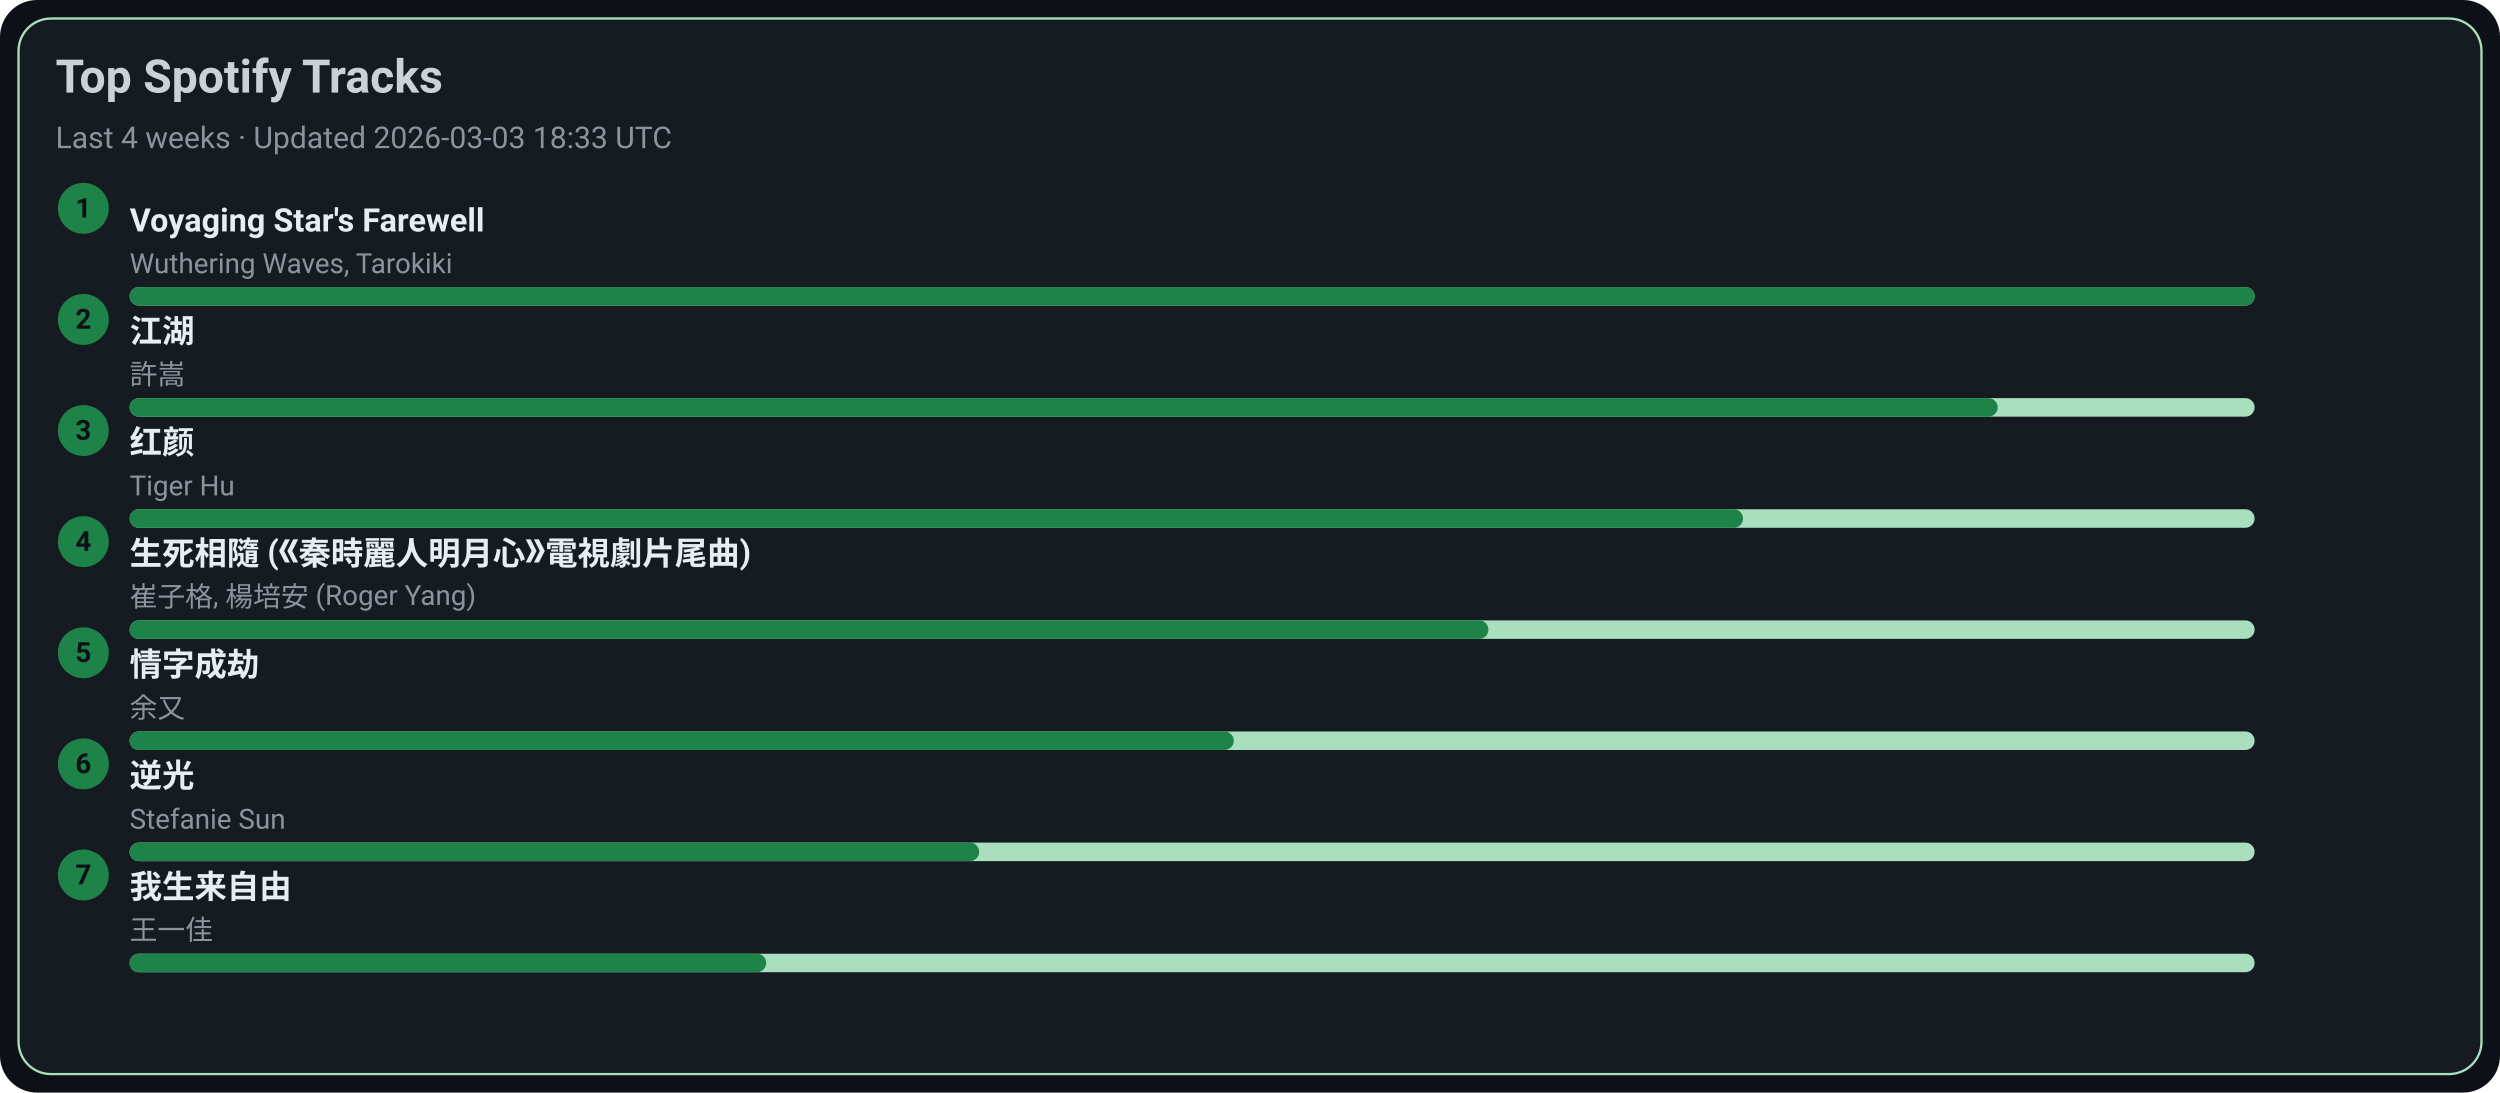
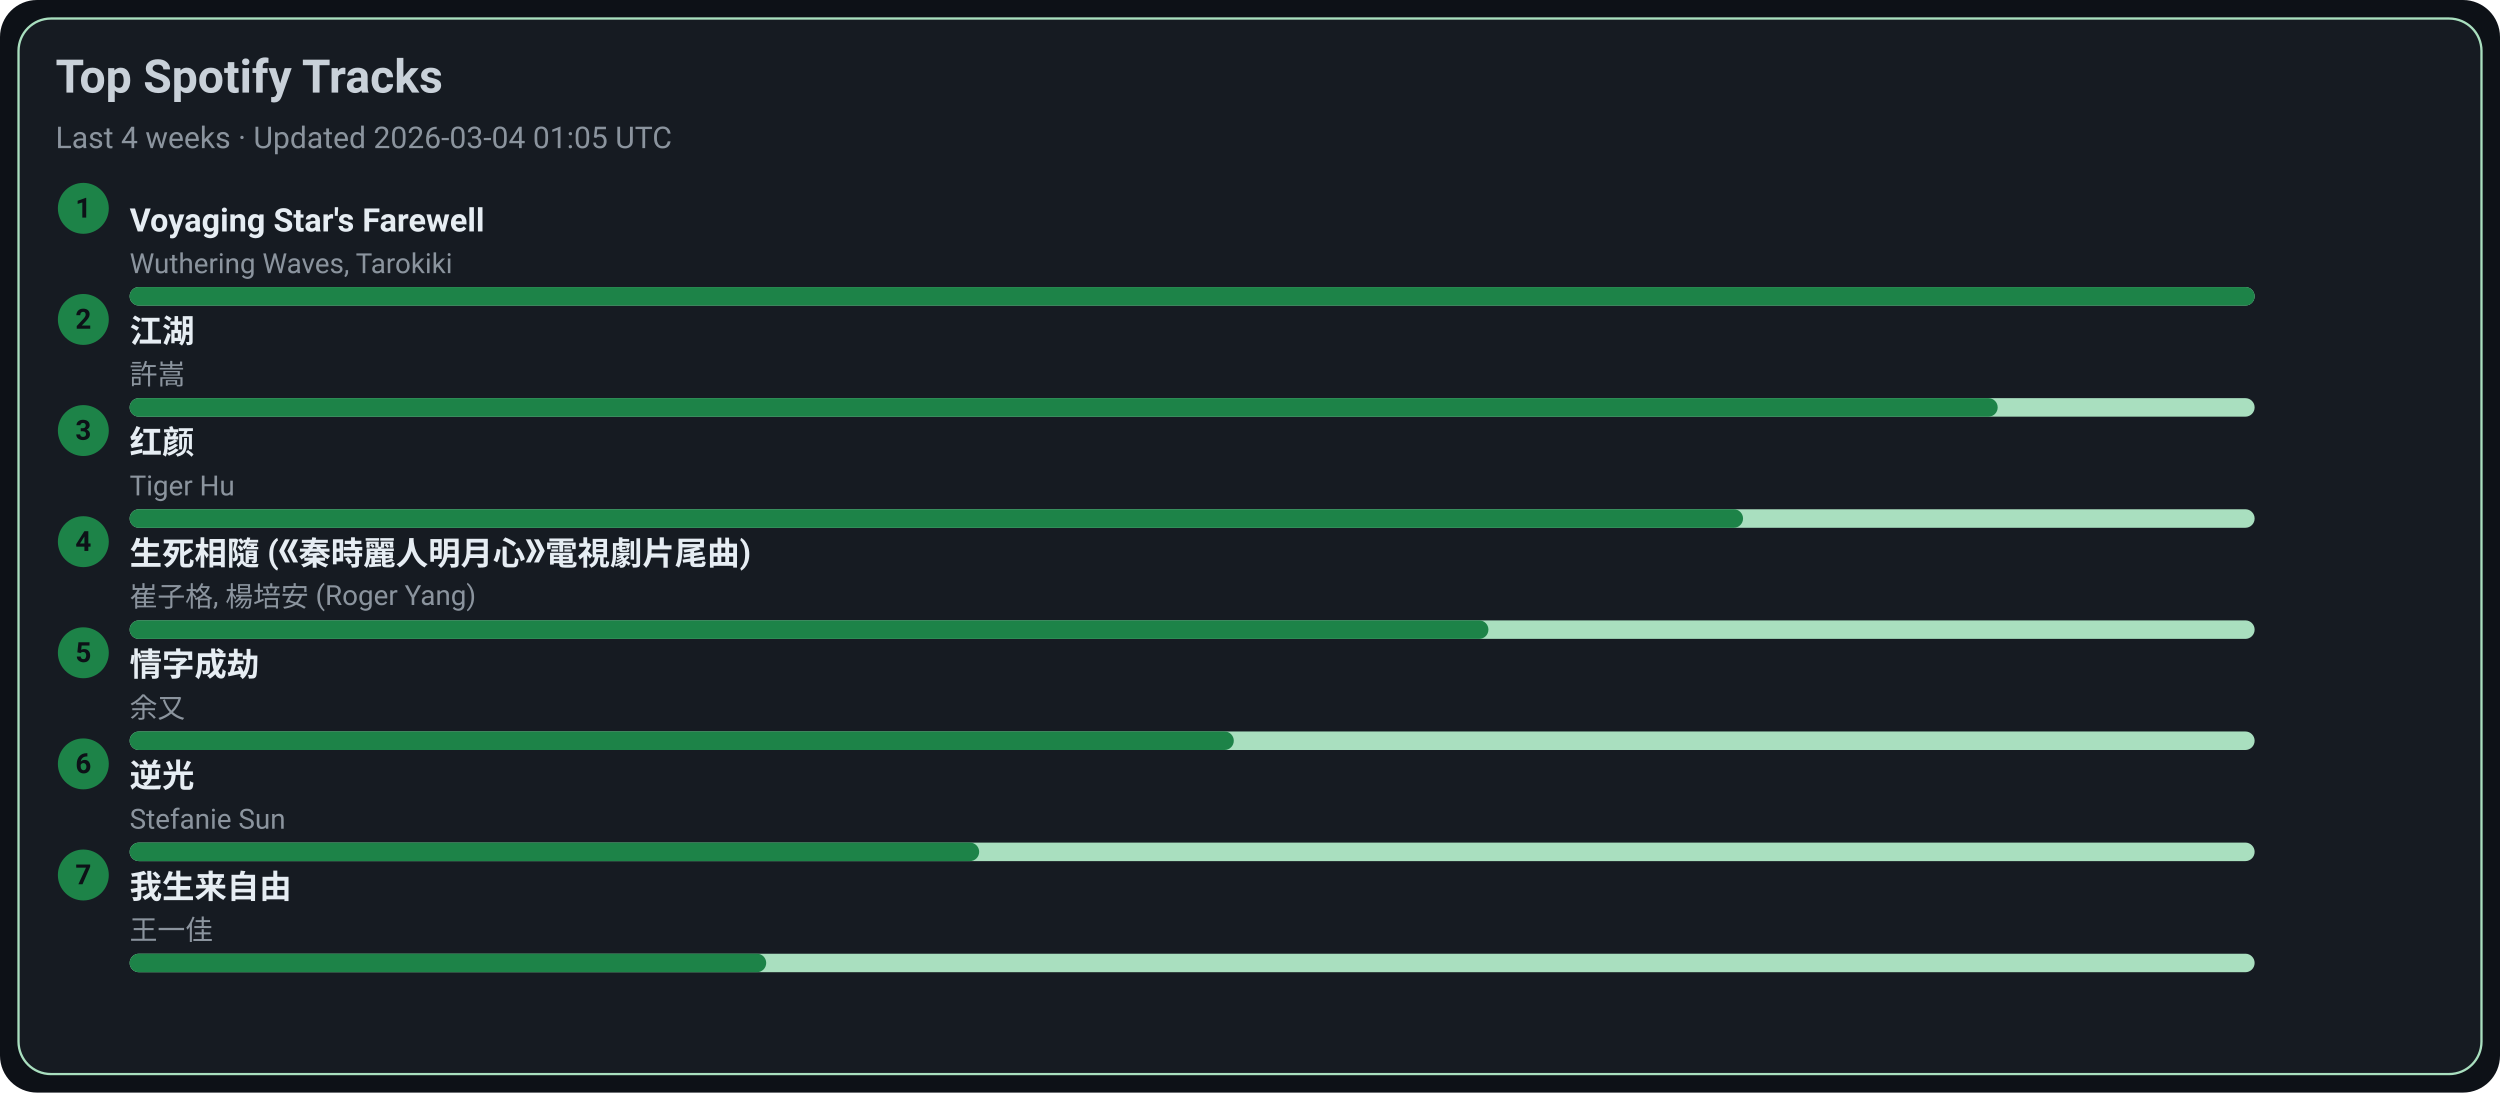
<svg xmlns="http://www.w3.org/2000/svg" width="1080" height="472" viewBox="0 0 1080 472">
  <style>text{font-family:-apple-system,BlinkMacSystemFont,Segoe UI,Roboto,Ubuntu,Helvetica Neue,Arial,Noto Sans,sans-serif}</style>
  <rect width="1080" height="472" rx="16" fill="#0d1117" />
  <rect x="8" y="8" width="1064" height="456" rx="14" fill="#161b22" stroke="#A9DFBF" />
  <text x="24" y="40" font-size="20" fill="#c9d1d9" font-weight="600">Top Spotify Tracks</text>
-   <text x="24" y="64" font-size="13" fill="#8b949e">Last 4 weeks · Updated 2026-03-03 18:33 UTC</text>
+   <text x="24" y="64" font-size="13" fill="#8b949e">Last 4 weeks · Updated 2026-03-04 01:05 UTC</text>
  <circle cx="36" cy="90" r="11" fill="#1D8348" />
  <text x="36" y="94" text-anchor="middle" font-size="12" fill="#0d1117" font-weight="700">1</text>
  <a href="https://open.spotify.com/track/3uI2KolgU1Pt41ywffsggr" target="_blank" rel="noopener noreferrer">
    <text x="56" y="100" font-size="14" fill="#e6edf3" font-weight="600">Voyaging Star's Farewell</text>
  </a>
  <text x="56" y="118" font-size="12" fill="#8b949e">Wuthering Waves, Tarokiki</text>
  <rect x="56" y="124" width="918" height="8" rx="4" fill="#A9DFBF" />
  <rect x="56" y="124" width="918" height="8" rx="4" fill="#1D8348" />
  <circle cx="36" cy="138" r="11" fill="#1D8348" />
  <text x="36" y="142" text-anchor="middle" font-size="12" fill="#0d1117" font-weight="700">2</text>
  <a href="https://open.spotify.com/track/03PCdwqajii1xgp7WIozzC" target="_blank" rel="noopener noreferrer">
    <text x="56" y="148" font-size="14" fill="#e6edf3" font-weight="600">江湖</text>
  </a>
  <text x="56" y="166" font-size="12" fill="#8b949e">許嵩</text>
  <rect x="56" y="172" width="918" height="8" rx="4" fill="#A9DFBF" />
  <rect x="56" y="172" width="807" height="8" rx="4" fill="#1D8348" />
  <circle cx="36" cy="186" r="11" fill="#1D8348" />
  <text x="36" y="190" text-anchor="middle" font-size="12" fill="#0d1117" font-weight="700">3</text>
  <a href="https://open.spotify.com/track/6Q7OE4tvrUOIvIDY2EC5Im" target="_blank" rel="noopener noreferrer">
    <text x="56" y="196" font-size="14" fill="#e6edf3" font-weight="600">红颜</text>
  </a>
  <text x="56" y="214" font-size="12" fill="#8b949e">Tiger Hu</text>
  <rect x="56" y="220" width="918" height="8" rx="4" fill="#A9DFBF" />
  <rect x="56" y="220" width="697" height="8" rx="4" fill="#1D8348" />
  <circle cx="36" cy="234" r="11" fill="#1D8348" />
  <text x="36" y="238" text-anchor="middle" font-size="12" fill="#0d1117" font-weight="700">4</text>
  <a href="https://open.spotify.com/track/6qiDtcYiZOQ4HRuC8U55EM" target="_blank" rel="noopener noreferrer">
    <text x="56" y="244" font-size="14" fill="#e6edf3" font-weight="600">生死相隨 (《秦時麗人明月心》電視劇片尾曲)</text>
  </a>
  <text x="56" y="262" font-size="12" fill="#8b949e">崔子格, 楊培安 (Roger Yang)</text>
  <rect x="56" y="268" width="918" height="8" rx="4" fill="#A9DFBF" />
  <rect x="56" y="268" width="587" height="8" rx="4" fill="#1D8348" />
  <circle cx="36" cy="282" r="11" fill="#1D8348" />
  <text x="36" y="286" text-anchor="middle" font-size="12" fill="#0d1117" font-weight="700">5</text>
  <a href="https://open.spotify.com/track/6PLof7Z5mvbp9im83J4m3m" target="_blank" rel="noopener noreferrer">
    <text x="56" y="292" font-size="14" fill="#e6edf3" font-weight="600">情字成劫</text>
  </a>
  <text x="56" y="310" font-size="12" fill="#8b949e">余又</text>
  <rect x="56" y="316" width="918" height="8" rx="4" fill="#A9DFBF" />
  <rect x="56" y="316" width="477" height="8" rx="4" fill="#1D8348" />
  <circle cx="36" cy="330" r="11" fill="#1D8348" />
  <text x="36" y="334" text-anchor="middle" font-size="12" fill="#0d1117" font-weight="700">6</text>
  <a href="https://open.spotify.com/track/4x1hB3Yg01Aq6J6q0deS9M" target="_blank" rel="noopener noreferrer">
    <text x="56" y="340" font-size="14" fill="#e6edf3" font-weight="600">逆光</text>
  </a>
  <text x="56" y="358" font-size="12" fill="#8b949e">Stefanie Sun</text>
  <rect x="56" y="364" width="918" height="8" rx="4" fill="#A9DFBF" />
  <rect x="56" y="364" width="367" height="8" rx="4" fill="#1D8348" />
  <circle cx="36" cy="378" r="11" fill="#1D8348" />
  <text x="36" y="382" text-anchor="middle" font-size="12" fill="#0d1117" font-weight="700">7</text>
  <a href="https://open.spotify.com/track/0NXE97iU5uBlBrTk0CecSW" target="_blank" rel="noopener noreferrer">
    <text x="56" y="388" font-size="14" fill="#e6edf3" font-weight="600">我生来自由</text>
  </a>
  <text x="56" y="406" font-size="12" fill="#8b949e">王一佳</text>
  <rect x="56" y="412" width="918" height="8" rx="4" fill="#A9DFBF" />
  <rect x="56" y="412" width="275" height="8" rx="4" fill="#1D8348" />
</svg>
